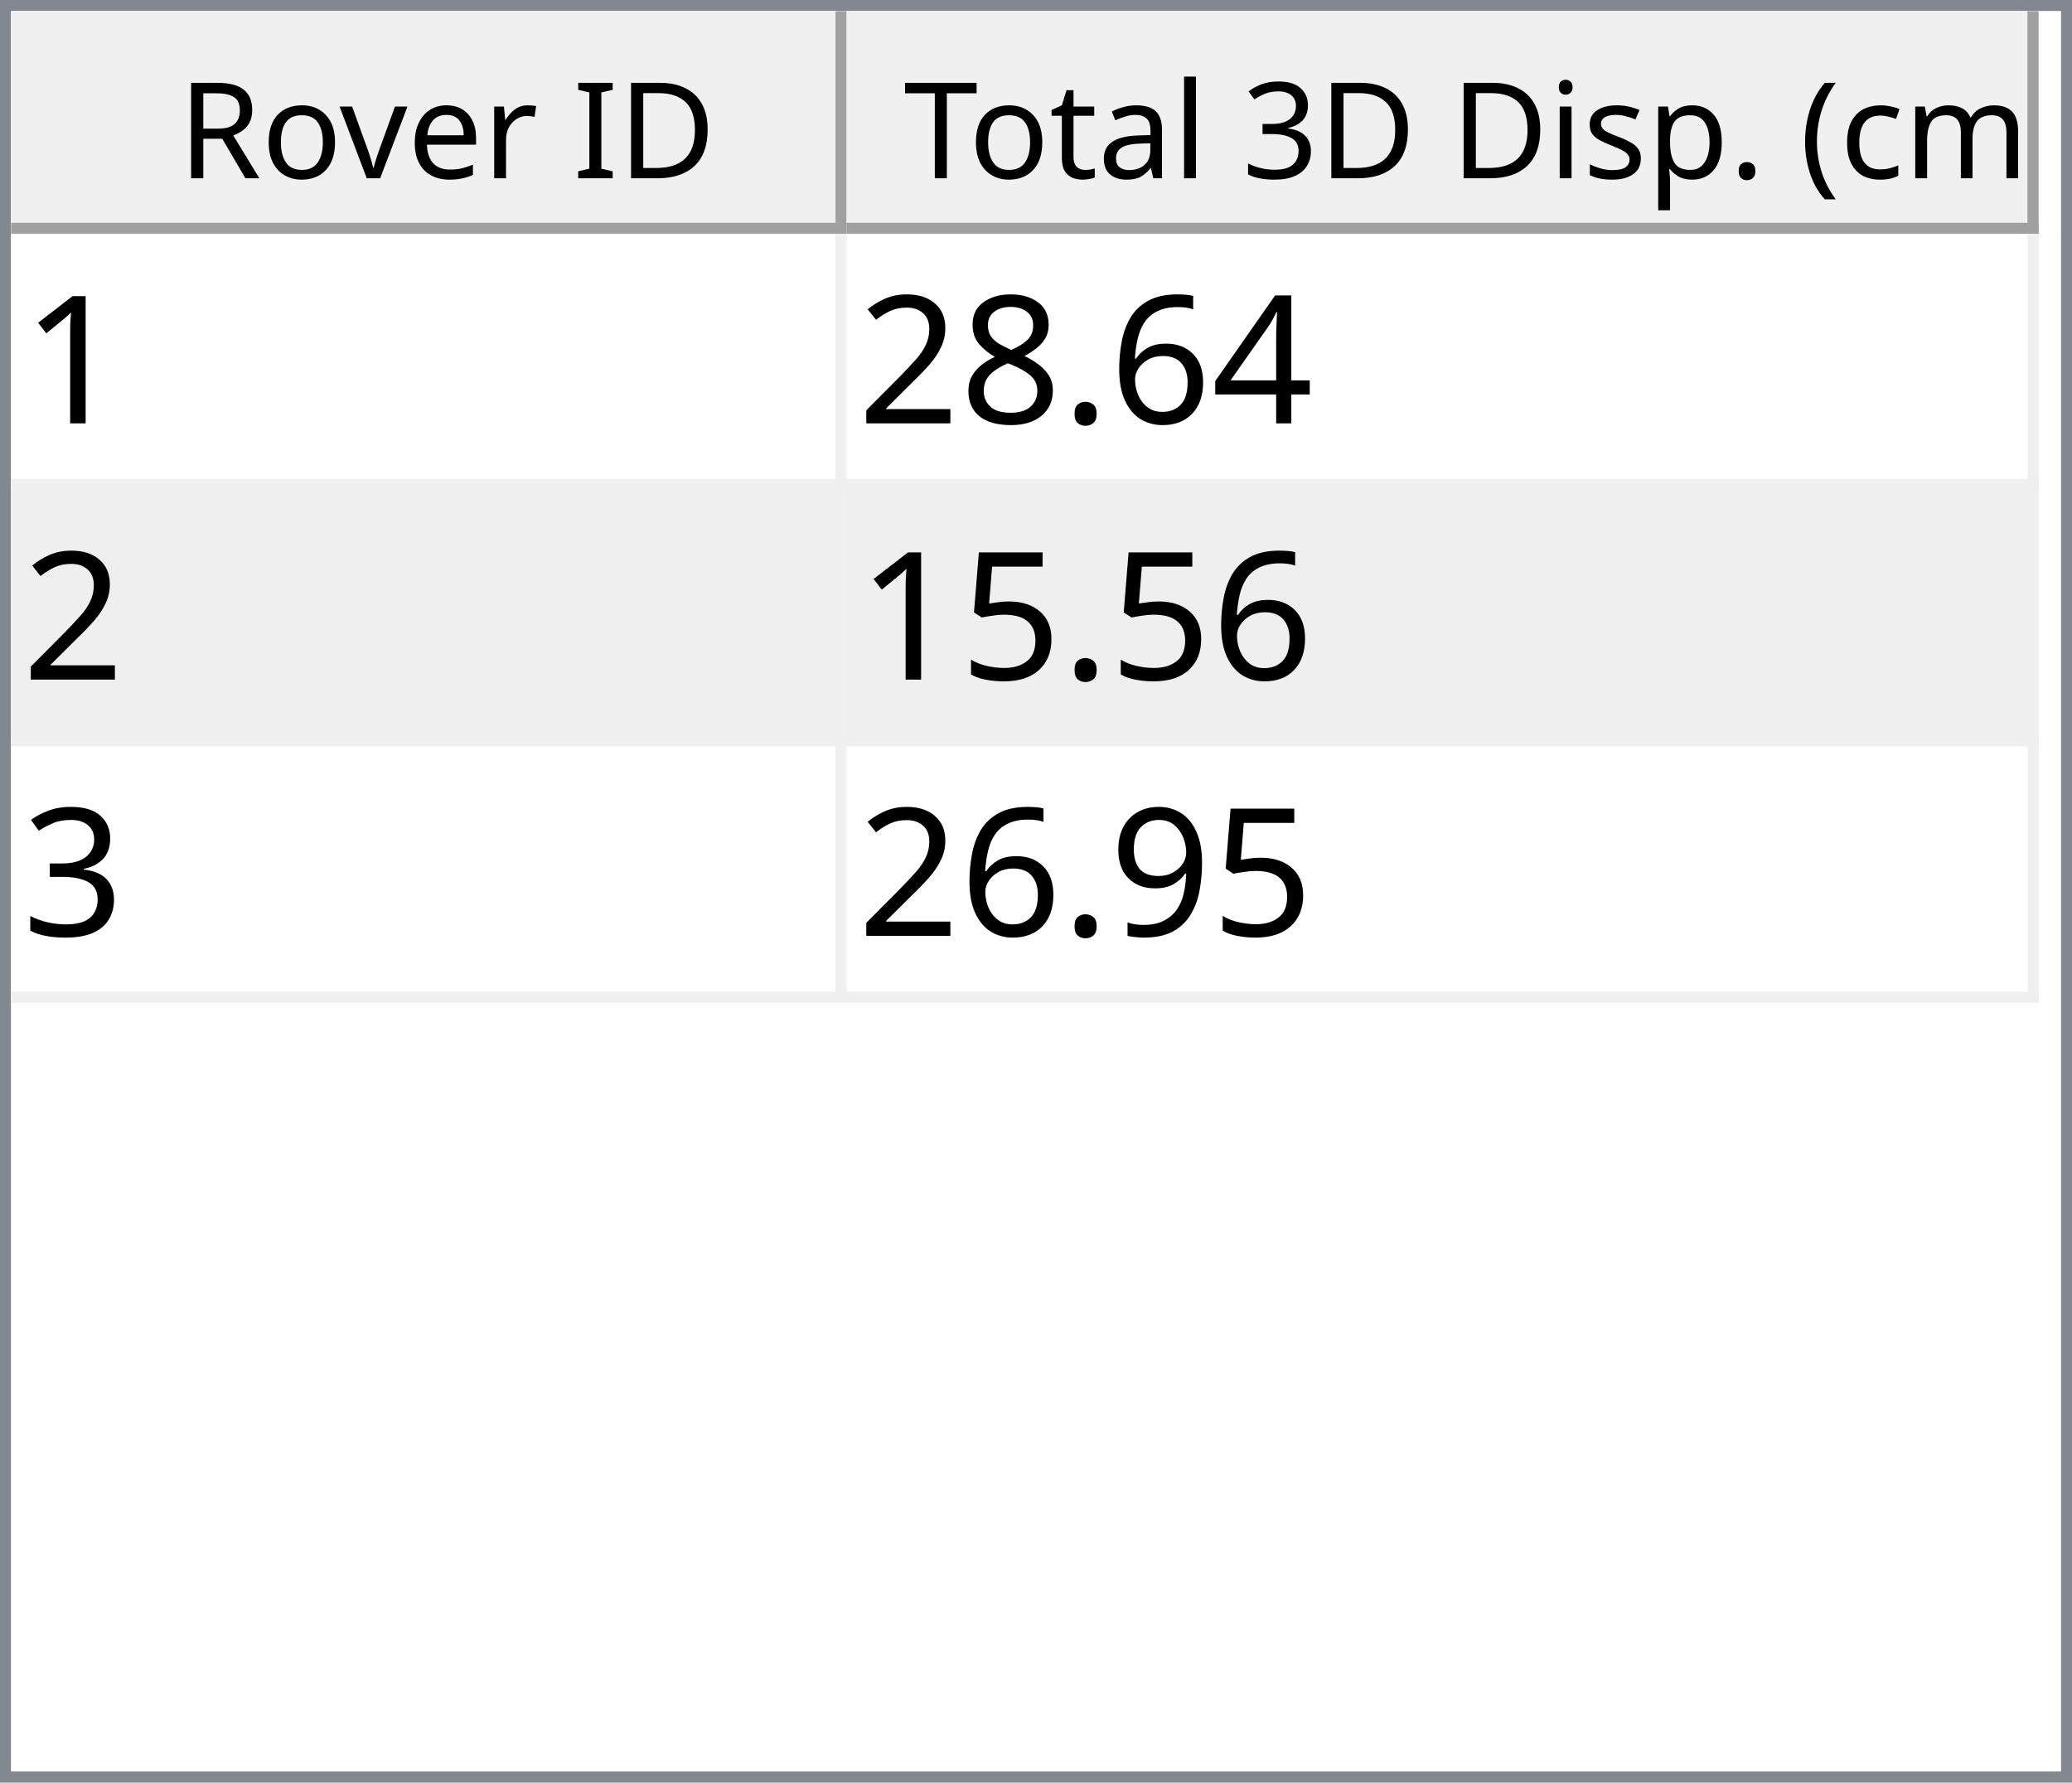
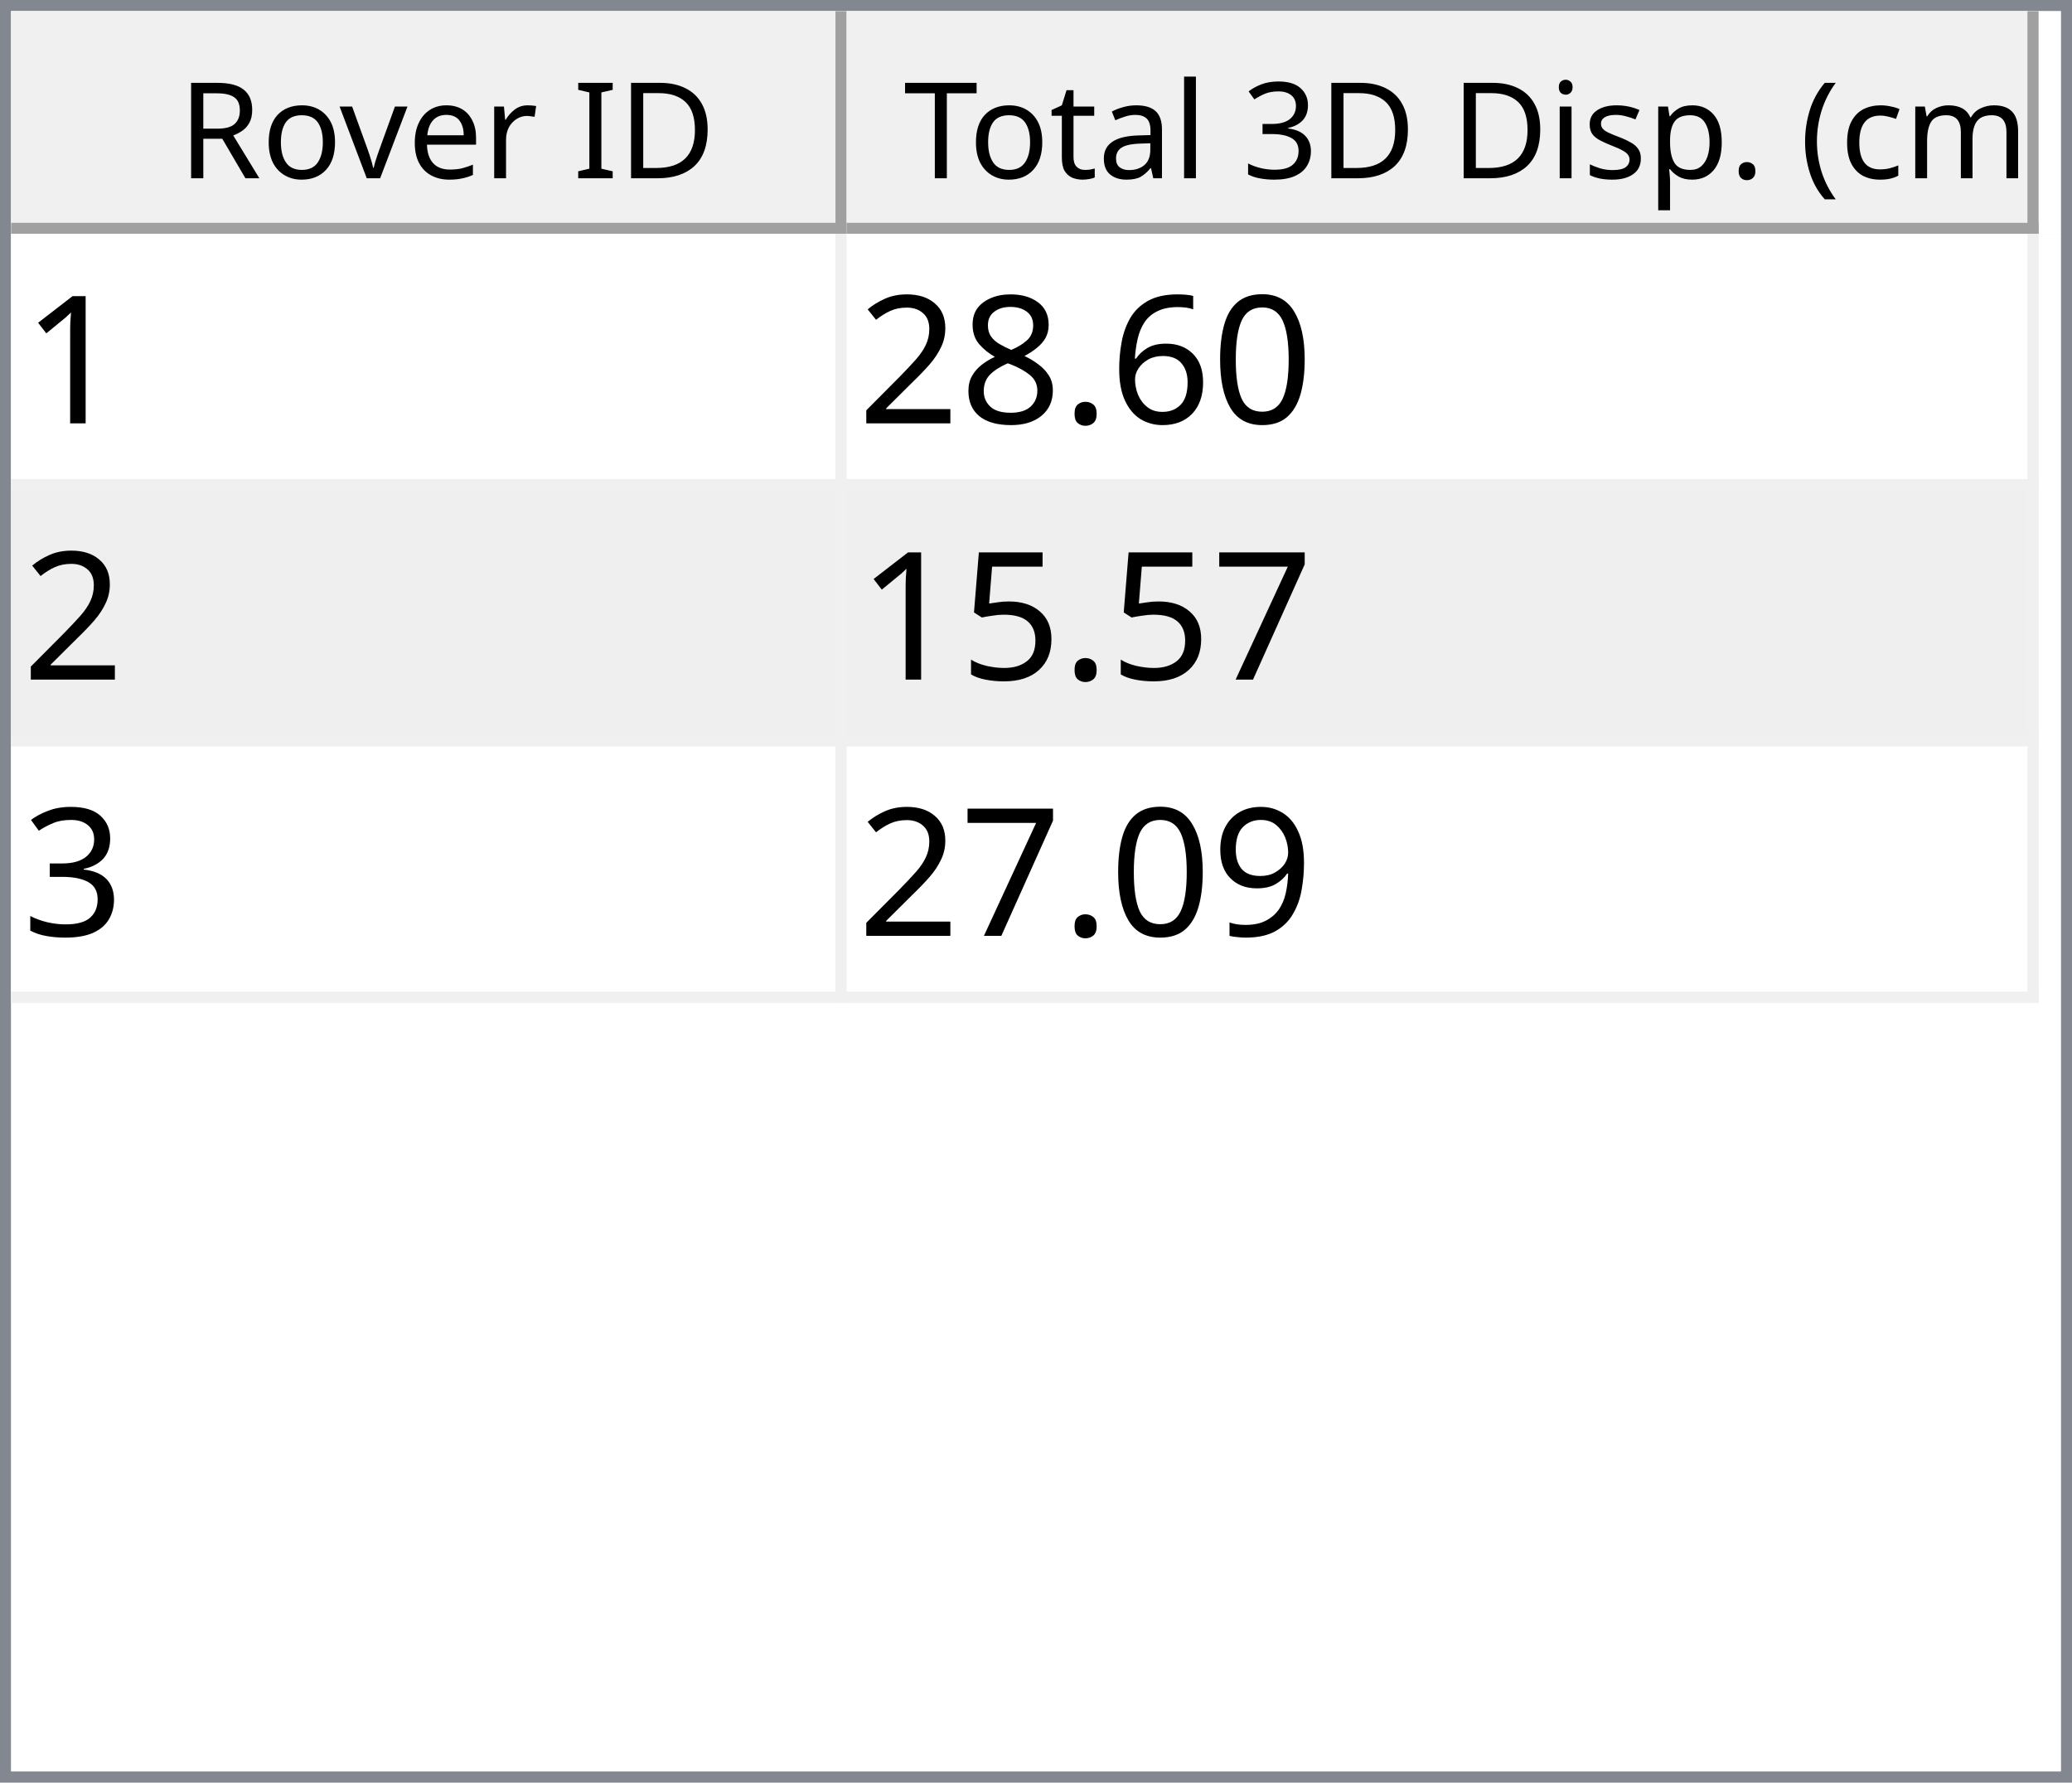
<svg xmlns="http://www.w3.org/2000/svg" style="fill-opacity:1; color-rendering:auto; color-interpolation:auto; text-rendering:auto; stroke:black; stroke-linecap:square; stroke-miterlimit:10; shape-rendering:auto; stroke-opacity:1; fill:black; stroke-dasharray:none; font-weight:normal; stroke-width:1; font-family:'Dialog'; font-style:normal; stroke-linejoin:miter; font-size:12px; stroke-dashoffset:0; image-rendering:auto;" width="186" height="160">
  <defs id="genericDefs" />
  <g>
    <defs id="defs1">
      <clipPath clipPathUnits="userSpaceOnUse" id="clipPath1">
        <path d="M0 0 L186 0 L186 160 L0 160 L0 0 Z" />
      </clipPath>
      <clipPath clipPathUnits="userSpaceOnUse" id="clipPath2">
        <path d="M0 0 L0 160 L186 160 L186 0 Z" />
      </clipPath>
      <clipPath clipPathUnits="userSpaceOnUse" id="clipPath3">
        <path d="M0 0 L0 20 L184 20 L184 0 Z" />
      </clipPath>
      <clipPath clipPathUnits="userSpaceOnUse" id="clipPath4">
        <path d="M0 0 L0 20 L75 20 L75 0 Z" />
      </clipPath>
      <clipPath clipPathUnits="userSpaceOnUse" id="clipPath5">
        <path d="M1 1 L1 19 L74 19 L74 1 Z" />
      </clipPath>
      <clipPath clipPathUnits="userSpaceOnUse" id="clipPath6">
        <path d="M0 0 L0 18 L73 18 L73 0 Z" />
      </clipPath>
      <clipPath clipPathUnits="userSpaceOnUse" id="clipPath7">
        <path d="M-0.5 -0.5 L-0.5 19.5 L74.5 19.5 L74.5 -0.5 Z" />
      </clipPath>
      <clipPath clipPathUnits="userSpaceOnUse" id="clipPath8">
        <path d="M0 0 L0 20 L107 20 L107 0 Z" />
      </clipPath>
      <clipPath clipPathUnits="userSpaceOnUse" id="clipPath9">
        <path d="M1 1 L1 19 L106 19 L106 1 Z" />
      </clipPath>
      <clipPath clipPathUnits="userSpaceOnUse" id="clipPath10">
        <path d="M0 0 L0 18 L105 18 L105 0 Z" />
      </clipPath>
      <clipPath clipPathUnits="userSpaceOnUse" id="clipPath11">
        <path d="M-0.5 -0.5 L-0.5 19.5 L106.5 19.5 L106.5 -0.5 Z" />
      </clipPath>
      <clipPath clipPathUnits="userSpaceOnUse" id="clipPath12">
        <path d="M0 0 L0 138 L184 138 L184 0 Z" />
      </clipPath>
      <clipPath clipPathUnits="userSpaceOnUse" id="clipPath13">
        <path d="M0 0 L0 69 L182 69 L182 0 Z" />
      </clipPath>
      <clipPath clipPathUnits="userSpaceOnUse" id="clipPath14">
        <path d="M-0.5 -0.5 L-0.5 68.5 L181.5 68.5 L181.5 -0.5 Z" />
      </clipPath>
      <clipPath clipPathUnits="userSpaceOnUse" id="clipPath15">
        <path d="M0 0 L0 22 L74 22 L74 0 Z" />
      </clipPath>
      <clipPath clipPathUnits="userSpaceOnUse" id="clipPath16">
        <path d="M0 0 L0 22 L106 22 L106 0 Z" />
      </clipPath>
      <font horiz-adv-x="64.551" id="font1">
        <font-face ascent="107.91" descent="25.098" units-per-em="100" style="font-style:normal; font-family:Segoe UI; font-weight:normal;" />
        <missing-glyph horiz-adv-x="64.551" d="M8.109 0 L8.109 68.266 L56.453 68.266 L56.453 0 L8.109 0 ZM15.328 7.234 L49.219 7.234 L49.219 61.031 L15.328 61.031 L15.328 7.234 Z" />
        <glyph unicode="D" horiz-adv-x="70.117" d="M9.188 0 L9.188 70.016 L28.516 70.016 Q65.531 70.016 65.531 35.891 Q65.531 19.672 55.25 9.836 Q44.969 0 27.734 0 L9.188 0 ZM17.391 62.594 L17.391 7.422 L27.828 7.422 Q41.609 7.422 49.273 14.797 Q56.938 22.172 56.938 35.688 Q56.938 62.594 28.328 62.594 L17.391 62.594 Z" />
        <glyph unicode="I" horiz-adv-x="26.611" d="M17.391 0 L9.188 0 L9.188 70.016 L17.391 70.016 L17.391 0 Z" />
        <glyph unicode=" " horiz-adv-x="27.393" d="" />
        <glyph unicode="r" horiz-adv-x="34.766" d="M34.188 41.891 Q32.078 43.5 28.125 43.5 Q23 43.5 19.555 38.672 Q16.109 33.844 16.109 25.484 L16.109 0 L8.109 0 L8.109 50 L16.109 50 L16.109 39.703 L16.312 39.703 Q18.016 44.969 21.531 47.922 Q25.047 50.875 29.391 50.875 Q32.516 50.875 34.188 50.203 L34.188 41.891 Z" />
        <glyph unicode="e" horiz-adv-x="52.295" d="M48.297 23 L12.984 23 Q13.188 14.656 17.484 10.109 Q21.781 5.562 29.297 5.562 Q37.75 5.562 44.828 11.141 L44.828 3.609 Q38.234 -1.172 27.391 -1.172 Q16.797 -1.172 10.742 5.641 Q4.688 12.453 4.688 24.812 Q4.688 36.469 11.305 43.82 Q17.922 51.172 27.734 51.172 Q37.547 51.172 42.922 44.828 Q48.297 38.484 48.297 27.203 L48.297 23 ZM40.094 29.781 Q40.047 36.719 36.75 40.578 Q33.453 44.438 27.594 44.438 Q21.922 44.438 17.969 40.383 Q14.016 36.328 13.094 29.781 L40.094 29.781 Z" />
        <glyph unicode="v" horiz-adv-x="47.9" d="M47.406 50 L27.484 0 L19.625 0 L0.688 50 L9.469 50 L22.172 13.672 Q23.578 9.672 23.922 6.688 L24.125 6.688 Q24.609 10.453 25.688 13.484 L38.969 50 L47.406 50 Z" />
        <glyph unicode="o" horiz-adv-x="58.594" d="M29 -1.172 Q17.922 -1.172 11.305 5.836 Q4.688 12.844 4.688 24.422 Q4.688 37.016 11.57 44.094 Q18.453 51.172 30.172 51.172 Q41.359 51.172 47.633 44.289 Q53.906 37.406 53.906 25.203 Q53.906 13.234 47.141 6.031 Q40.375 -1.172 29 -1.172 ZM29.594 44.438 Q21.875 44.438 17.383 39.188 Q12.891 33.938 12.891 24.703 Q12.891 15.828 17.43 10.695 Q21.969 5.562 29.594 5.562 Q37.359 5.562 41.531 10.594 Q45.703 15.625 45.703 24.906 Q45.703 34.281 41.531 39.359 Q37.359 44.438 29.594 44.438 Z" />
        <glyph unicode="R" horiz-adv-x="59.814" d="M59.375 0 L49.609 0 L37.891 19.625 Q36.281 22.359 34.766 24.289 Q33.25 26.219 31.664 27.438 Q30.078 28.656 28.25 29.219 Q26.422 29.781 24.125 29.781 L17.391 29.781 L17.391 0 L9.188 0 L9.188 70.016 L30.078 70.016 Q34.672 70.016 38.555 68.867 Q42.438 67.719 45.289 65.375 Q48.141 63.031 49.758 59.547 Q51.375 56.062 51.375 51.375 Q51.375 47.703 50.273 44.656 Q49.172 41.609 47.148 39.211 Q45.125 36.812 42.266 35.133 Q39.406 33.453 35.844 32.516 L35.844 32.328 Q37.594 31.547 38.891 30.547 Q40.188 29.547 41.359 28.18 Q42.531 26.812 43.68 25.078 Q44.828 23.344 46.234 21.047 L59.375 0 ZM17.391 62.594 L17.391 37.203 L28.516 37.203 Q31.594 37.203 34.203 38.133 Q36.812 39.062 38.719 40.797 Q40.625 42.531 41.703 45.047 Q42.781 47.562 42.781 50.688 Q42.781 56.297 39.141 59.445 Q35.5 62.594 28.609 62.594 L17.391 62.594 Z" />
        <glyph unicode=")" horiz-adv-x="30.176" d="M8.297 -15.922 L1.172 -15.922 Q16.406 2.344 16.406 26.812 Q16.406 51.469 1.078 70.016 L8.297 70.016 Q23.531 52.156 23.531 26.703 Q23.531 1.375 8.297 -15.922 Z" />
        <glyph unicode="m" horiz-adv-x="86.133" d="M79.109 0 L71.094 0 L71.094 28.719 Q71.094 37.016 68.531 40.727 Q65.969 44.438 59.906 44.438 Q54.781 44.438 51.195 39.75 Q47.609 35.062 47.609 28.516 L47.609 0 L39.594 0 L39.594 29.688 Q39.594 44.438 28.219 44.438 Q22.953 44.438 19.531 40.016 Q16.109 35.594 16.109 28.516 L16.109 0 L8.109 0 L8.109 50 L16.109 50 L16.109 42.094 L16.312 42.094 Q21.625 51.172 31.844 51.172 Q36.969 51.172 40.773 48.312 Q44.578 45.453 46 40.828 Q51.562 51.172 62.594 51.172 Q79.109 51.172 79.109 30.812 L79.109 0 Z" />
        <glyph unicode="c" horiz-adv-x="46.191" d="M42.188 2.297 Q36.422 -1.172 28.516 -1.172 Q17.828 -1.172 11.258 5.789 Q4.688 12.75 4.688 23.828 Q4.688 36.188 11.766 43.68 Q18.844 51.172 30.672 51.172 Q37.25 51.172 42.281 48.734 L42.281 40.531 Q36.719 44.438 30.375 44.438 Q22.703 44.438 17.797 38.945 Q12.891 33.453 12.891 24.516 Q12.891 15.719 17.508 10.641 Q22.125 5.562 29.891 5.562 Q36.422 5.562 42.188 9.906 L42.188 2.297 Z" />
        <glyph unicode="(" horiz-adv-x="30.176" d="M29.109 -15.922 L21.969 -15.922 Q6.844 1.375 6.844 26.703 Q6.844 52.156 21.969 70.016 L29.203 70.016 Q13.875 51.469 13.875 26.812 Q13.875 2.344 29.109 -15.922 Z" />
        <glyph unicode="." horiz-adv-x="21.68" d="M10.891 -1.078 Q8.641 -1.078 7.055 0.539 Q5.469 2.156 5.469 4.391 Q5.469 6.641 7.055 8.273 Q8.641 9.906 10.891 9.906 Q13.188 9.906 14.797 8.273 Q16.406 6.641 16.406 4.391 Q16.406 2.156 14.797 0.539 Q13.188 -1.078 10.891 -1.078 Z" />
        <glyph unicode="p" horiz-adv-x="58.789" d="M16.312 7.234 L16.109 7.234 L16.109 -23 L8.109 -23 L8.109 50 L16.109 50 L16.109 41.219 L16.312 41.219 Q22.219 51.172 33.594 51.172 Q43.266 51.172 48.688 44.461 Q54.109 37.75 54.109 26.469 Q54.109 13.922 48 6.375 Q41.891 -1.172 31.297 -1.172 Q21.578 -1.172 16.312 7.234 ZM16.109 27.391 L16.109 20.406 Q16.109 14.203 20.141 9.883 Q24.172 5.562 30.375 5.562 Q37.641 5.562 41.773 11.133 Q45.906 16.703 45.906 26.609 Q45.906 34.969 42.047 39.703 Q38.188 44.438 31.594 44.438 Q24.609 44.438 20.359 39.578 Q16.109 34.719 16.109 27.391 Z" />
        <glyph unicode="s" horiz-adv-x="42.432" d="M5.078 1.812 L5.078 10.406 Q11.625 5.562 19.484 5.562 Q30.031 5.562 30.031 12.594 Q30.031 14.594 29.125 15.992 Q28.219 17.391 26.68 18.461 Q25.141 19.531 23.07 20.383 Q21 21.234 18.609 22.172 Q15.281 23.484 12.766 24.828 Q10.25 26.172 8.57 27.859 Q6.891 29.547 6.031 31.695 Q5.172 33.844 5.172 36.719 Q5.172 40.234 6.789 42.945 Q8.406 45.656 11.086 47.484 Q13.766 49.312 17.211 50.242 Q20.656 51.172 24.312 51.172 Q30.812 51.172 35.938 48.922 L35.938 40.828 Q30.422 44.438 23.25 44.438 Q21 44.438 19.195 43.922 Q17.391 43.406 16.094 42.477 Q14.797 41.547 14.086 40.258 Q13.375 38.969 13.375 37.406 Q13.375 35.453 14.086 34.133 Q14.797 32.812 16.164 31.789 Q17.531 30.766 19.484 29.938 Q21.438 29.109 23.922 28.125 Q27.25 26.859 29.883 25.516 Q32.516 24.172 34.375 22.484 Q36.234 20.797 37.234 18.602 Q38.234 16.406 38.234 13.375 Q38.234 9.672 36.602 6.938 Q34.969 4.203 32.234 2.398 Q29.5 0.594 25.93 -0.289 Q22.359 -1.172 18.453 -1.172 Q10.75 -1.172 5.078 1.812 Z" />
        <glyph unicode="i" horiz-adv-x="24.219" d="M12.203 62.703 Q10.062 62.703 8.547 64.164 Q7.031 65.625 7.031 67.875 Q7.031 70.125 8.547 71.609 Q10.062 73.094 12.203 73.094 Q14.406 73.094 15.945 71.609 Q17.484 70.125 17.484 67.875 Q17.484 65.719 15.945 64.211 Q14.406 62.703 12.203 62.703 ZM16.109 0 L8.109 0 L8.109 50 L16.109 50 L16.109 0 Z" />
        <glyph unicode="3" horiz-adv-x="53.906" d="M46.531 19.828 Q46.531 15.094 44.75 11.211 Q42.969 7.328 39.719 4.57 Q36.469 1.812 31.93 0.297 Q27.391 -1.219 21.922 -1.219 Q11.922 -1.219 6 2.594 L6 11.188 Q13.094 5.609 22.219 5.609 Q25.875 5.609 28.828 6.539 Q31.781 7.469 33.906 9.227 Q36.031 10.984 37.18 13.477 Q38.328 15.969 38.328 19.094 Q38.328 32.812 18.797 32.812 L12.984 32.812 L12.984 39.594 L18.5 39.594 Q35.797 39.594 35.797 52.484 Q35.797 64.406 22.609 64.406 Q15.188 64.406 8.688 59.422 L8.688 67.188 Q15.375 71.188 24.609 71.188 Q29 71.188 32.57 69.969 Q36.141 68.75 38.68 66.555 Q41.219 64.359 42.609 61.281 Q44 58.203 44 54.5 Q44 40.672 30.031 36.719 L30.031 36.531 Q33.594 36.141 36.625 34.797 Q39.656 33.453 41.852 31.305 Q44.047 29.156 45.289 26.25 Q46.531 23.344 46.531 19.828 Z" />
        <glyph unicode="l" horiz-adv-x="24.219" d="M16.109 0 L8.109 0 L8.109 74.031 L16.109 74.031 L16.109 0 Z" />
        <glyph unicode="a" horiz-adv-x="50.879" d="M43.891 0 L35.891 0 L35.891 7.812 L35.688 7.812 Q30.469 -1.172 20.312 -1.172 Q12.844 -1.172 8.617 2.781 Q4.391 6.734 4.391 13.281 Q4.391 27.297 20.906 29.594 L35.891 31.688 Q35.891 44.438 25.594 44.438 Q16.547 44.438 9.281 38.281 L9.281 46.484 Q16.656 51.172 26.266 51.172 Q43.891 51.172 43.891 32.516 L43.891 0 ZM35.891 25.297 L23.828 23.641 Q18.266 22.859 15.43 20.875 Q12.594 18.891 12.594 13.875 Q12.594 10.203 15.211 7.883 Q17.828 5.562 22.172 5.562 Q28.125 5.562 32.008 9.742 Q35.891 13.922 35.891 20.312 L35.891 25.297 Z" />
        <glyph unicode="t" horiz-adv-x="33.887" d="M31.297 0.484 Q28.469 -1.078 23.828 -1.078 Q10.688 -1.078 10.688 13.578 L10.688 43.172 L2.094 43.172 L2.094 50 L10.688 50 L10.688 62.203 L18.703 64.797 L18.703 50 L31.297 50 L31.297 43.172 L18.703 43.172 L18.703 14.984 Q18.703 9.969 20.414 7.82 Q22.125 5.672 26.078 5.672 Q29.109 5.672 31.297 7.328 L31.297 0.484 Z" />
        <glyph unicode="T" horiz-adv-x="52.393" d="M50.594 62.594 L30.375 62.594 L30.375 0 L22.172 0 L22.172 62.594 L2 62.594 L2 70.016 L50.594 70.016 L50.594 62.594 Z" />
      </font>
      <font horiz-adv-x="75.0" id="font2">
        <font-face ascent="100.537" descent="21.973" units-per-em="100" style="font-style:normal; font-family:sans-serif; font-weight:normal;" />
        <missing-glyph horiz-adv-x="75.0" d="M12.5 0 L12.5 62.5 L62.5 62.5 L62.5 0 L12.5 0 ZM14.062 1.562 L60.938 1.562 L60.938 60.938 L14.062 60.938 L14.062 1.562 Z" />
        <glyph unicode="1" horiz-adv-x="55.615" d="M37.25 0 L28.469 0 L28.469 56 Q25.297 52.984 20.141 49.953 Q14.984 46.922 10.891 45.406 L10.891 53.906 Q18.266 57.375 23.781 62.305 Q29.297 67.234 31.594 71.875 L37.25 71.875 L37.25 0 Z" />
-         <glyph unicode="4" horiz-adv-x="55.615" d="M32.328 0 L32.328 17.141 L1.266 17.141 L1.266 25.203 L33.938 71.578 L41.109 71.578 L41.109 25.203 L50.781 25.203 L50.781 17.141 L41.109 17.141 L41.109 0 L32.328 0 ZM32.328 25.203 L32.328 57.469 L9.906 25.203 L32.328 25.203 Z" />
+         <glyph unicode="0" horiz-adv-x="55.615" d="M4.156 35.297 Q4.156 48 6.766 55.742 Q9.375 63.484 14.523 67.68 Q19.672 71.875 27.484 71.875 Q33.25 71.875 37.594 69.555 Q41.938 67.234 44.773 62.867 Q47.609 58.5 49.219 52.227 Q50.828 45.953 50.828 35.297 Q50.828 22.703 48.242 14.969 Q45.656 7.234 40.508 3.008 Q35.359 -1.219 27.484 -1.219 Q17.141 -1.219 11.234 6.203 Q4.156 15.141 4.156 35.297 ZM13.188 35.297 Q13.188 17.672 17.312 11.836 Q21.438 6 27.484 6 Q33.547 6 37.672 11.859 Q41.797 17.719 41.797 35.297 Q41.797 52.984 37.672 58.789 Q33.547 64.594 27.391 64.594 Q21.344 64.594 17.719 59.469 Q13.188 52.938 13.188 35.297 Z" />
        <glyph unicode="6" horiz-adv-x="55.615" d="M49.75 54.047 L41.016 53.375 Q39.844 58.547 37.703 60.891 Q34.125 64.656 28.906 64.656 Q24.703 64.656 21.531 62.312 Q17.391 59.281 14.992 53.469 Q12.594 47.656 12.5 36.922 Q15.672 41.75 20.266 44.094 Q24.859 46.438 29.891 46.438 Q38.672 46.438 44.852 39.969 Q51.031 33.5 51.031 23.25 Q51.031 16.5 48.125 10.719 Q45.219 4.938 40.141 1.859 Q35.062 -1.219 28.609 -1.219 Q17.625 -1.219 10.695 6.859 Q3.766 14.938 3.766 33.5 Q3.766 54.25 11.422 63.672 Q18.109 71.875 29.438 71.875 Q37.891 71.875 43.289 67.141 Q48.688 62.406 49.75 54.047 ZM13.875 23.188 Q13.875 18.656 15.797 14.508 Q17.719 10.359 21.188 8.18 Q24.656 6 28.469 6 Q34.031 6 38.039 10.492 Q42.047 14.984 42.047 22.703 Q42.047 30.125 38.086 34.398 Q34.125 38.672 28.125 38.672 Q22.172 38.672 18.023 34.398 Q13.875 30.125 13.875 23.188 Z" />
        <glyph unicode="." horiz-adv-x="27.783" d="M9.078 0 L9.078 10.016 L19.094 10.016 L19.094 0 L9.078 0 Z" />
        <glyph unicode="8" horiz-adv-x="55.615" d="M17.672 38.812 Q12.203 40.828 9.57 44.539 Q6.938 48.25 6.938 53.422 Q6.938 61.234 12.555 66.555 Q18.172 71.875 27.484 71.875 Q36.859 71.875 42.578 66.43 Q48.297 60.984 48.297 53.172 Q48.297 48.188 45.68 44.508 Q43.062 40.828 37.75 38.812 Q44.344 36.672 47.781 31.883 Q51.219 27.094 51.219 20.453 Q51.219 11.281 44.727 5.031 Q38.234 -1.219 27.641 -1.219 Q17.047 -1.219 10.547 5.055 Q4.047 11.328 4.047 20.703 Q4.047 27.688 7.594 32.398 Q11.141 37.109 17.672 38.812 ZM15.922 53.719 Q15.922 48.641 19.195 45.414 Q22.469 42.188 27.688 42.188 Q32.766 42.188 36.016 45.383 Q39.266 48.578 39.266 53.219 Q39.266 58.062 35.914 61.359 Q32.562 64.656 27.594 64.656 Q22.562 64.656 19.242 61.43 Q15.922 58.203 15.922 53.719 ZM13.094 20.656 Q13.094 16.891 14.875 13.375 Q16.656 9.859 20.172 7.93 Q23.688 6 27.734 6 Q34.031 6 38.133 10.055 Q42.234 14.109 42.234 20.359 Q42.234 26.703 38.016 30.859 Q33.797 35.016 27.438 35.016 Q21.234 35.016 17.164 30.914 Q13.094 26.812 13.094 20.656 Z" />
        <glyph unicode="2" horiz-adv-x="55.615" d="M50.344 8.453 L50.344 0 L3.031 0 Q2.938 3.172 4.047 6.109 Q5.859 10.938 9.836 15.625 Q13.812 20.312 21.344 26.469 Q33.016 36.031 37.117 41.625 Q41.219 47.219 41.219 52.203 Q41.219 57.422 37.477 61.008 Q33.734 64.594 27.734 64.594 Q21.391 64.594 17.578 60.789 Q13.766 56.984 13.719 50.25 L4.688 51.172 Q5.609 61.281 11.664 66.578 Q17.719 71.875 27.938 71.875 Q38.234 71.875 44.242 66.164 Q50.25 60.453 50.25 52 Q50.25 47.703 48.492 43.555 Q46.734 39.406 42.656 34.812 Q38.578 30.219 29.109 22.219 Q21.188 15.578 18.945 13.211 Q16.703 10.844 15.234 8.453 L50.344 8.453 Z" />
+         <glyph unicode="7" horiz-adv-x="55.615" d="M4.734 62.203 L4.734 70.656 L51.078 70.656 L51.078 63.812 Q44.234 56.547 37.523 44.484 Q30.812 32.422 27.156 19.672 Q24.516 10.688 23.781 0 L14.75 0 Q14.891 8.453 18.062 20.414 Q21.234 32.375 27.172 43.484 Q33.109 54.594 39.797 62.203 L4.734 62.203 Z" />
        <glyph unicode="5" horiz-adv-x="55.615" d="M4.156 18.75 L13.375 19.531 Q14.406 12.797 18.141 9.398 Q21.875 6 27.156 6 Q33.5 6 37.891 10.789 Q42.281 15.578 42.281 23.484 Q42.281 31 38.062 35.352 Q33.844 39.703 27 39.703 Q22.75 39.703 19.336 37.773 Q15.922 35.844 13.969 32.766 L5.719 33.844 L12.641 70.609 L48.25 70.609 L48.25 62.203 L19.672 62.203 L15.828 42.969 Q22.266 47.469 29.344 47.469 Q38.719 47.469 45.164 40.969 Q51.609 34.469 51.609 24.266 Q51.609 14.547 45.953 7.469 Q39.062 -1.219 27.156 -1.219 Q17.391 -1.219 11.211 4.25 Q5.031 9.719 4.156 18.75 Z" />
        <glyph unicode="3" horiz-adv-x="55.615" d="M4.203 18.891 L12.984 20.062 Q14.5 12.594 18.141 9.297 Q21.781 6 27 6 Q33.203 6 37.477 10.297 Q41.75 14.594 41.75 20.953 Q41.75 27 37.797 30.93 Q33.844 34.859 27.734 34.859 Q25.25 34.859 21.531 33.891 L22.516 41.609 Q23.391 41.5 23.922 41.5 Q29.547 41.5 34.039 44.43 Q38.531 47.359 38.531 53.469 Q38.531 58.297 35.258 61.477 Q31.984 64.656 26.812 64.656 Q21.688 64.656 18.266 61.43 Q14.844 58.203 13.875 51.766 L5.078 53.328 Q6.688 62.156 12.398 67.016 Q18.109 71.875 26.609 71.875 Q32.469 71.875 37.398 69.359 Q42.328 66.844 44.945 62.5 Q47.562 58.156 47.562 53.266 Q47.562 48.641 45.07 44.828 Q42.578 41.016 37.703 38.766 Q44.047 37.312 47.562 32.695 Q51.078 28.078 51.078 21.141 Q51.078 11.766 44.242 5.25 Q37.406 -1.266 26.953 -1.266 Q17.531 -1.266 11.305 4.352 Q5.078 9.969 4.203 18.891 Z" />
        <glyph unicode="9" horiz-adv-x="55.615" d="M5.469 16.547 L13.922 17.328 Q14.984 11.375 18.016 8.688 Q21.047 6 25.781 6 Q29.828 6 32.883 7.859 Q35.938 9.719 37.891 12.82 Q39.844 15.922 41.164 21.195 Q42.484 26.469 42.484 31.938 Q42.484 32.516 42.438 33.688 Q39.797 29.5 35.234 26.883 Q30.672 24.266 25.344 24.266 Q16.453 24.266 10.305 30.711 Q4.156 37.156 4.156 47.703 Q4.156 58.594 10.578 65.234 Q17 71.875 26.656 71.875 Q33.641 71.875 39.43 68.117 Q45.219 64.359 48.219 57.398 Q51.219 50.438 51.219 37.25 Q51.219 23.531 48.242 15.406 Q45.266 7.281 39.383 3.031 Q33.5 -1.219 25.594 -1.219 Q17.188 -1.219 11.867 3.445 Q6.547 8.109 5.469 16.547 ZM41.453 48.141 Q41.453 55.719 37.43 60.156 Q33.406 64.594 27.734 64.594 Q21.875 64.594 17.531 59.812 Q13.188 55.031 13.188 47.406 Q13.188 40.578 17.312 36.305 Q21.438 32.031 27.484 32.031 Q33.594 32.031 37.523 36.305 Q41.453 40.578 41.453 48.141 Z" />
      </font>
    </defs>
    <g style="fill:white; stroke:white;">
      <rect x="0" y="0" width="186" style="clip-path:url(#clipPath1); stroke:none;" height="160" />
    </g>
    <g style="fill:white; text-rendering:optimizeSpeed; color-rendering:optimizeSpeed; image-rendering:optimizeSpeed; shape-rendering:crispEdges; stroke:white; color-interpolation:sRGB;">
      <rect x="0" width="186" height="160" y="0" style="stroke:none;" />
      <path style="stroke:none;" d="M0 160 L186 160 L186 0 L0 0 Z" />
    </g>
    <g style="fill:rgb(240,240,240); font-family:'Segoe UI'; stroke:rgb(240,240,240);">
      <rect x="0" y="0" width="186" style="clip-path:url(#clipPath2); stroke:none;" height="160" />
    </g>
    <g style="fill:rgb(130,135,144); font-family:'Segoe UI'; stroke:rgb(130,135,144);">
      <path d="M0 0 L186 0 L186 160 L0 160 L0 0 ZM1 1 L185 1 L185 159 L1 159 L1 1 Z" style="fill-rule:evenodd; clip-path:url(#clipPath2); stroke:none;" />
    </g>
    <g style="fill:white; font-family:'Segoe UI'; stroke:white;" transform="translate(1,1)">
      <rect x="0" y="0" width="184" style="clip-path:url(#clipPath3); stroke:none;" height="20" />
    </g>
    <g style="fill:rgb(240,240,240); font-family:'Segoe UI'; stroke:rgb(240,240,240);" transform="translate(1,1)">
      <rect x="0" y="0" width="75" style="clip-path:url(#clipPath4); stroke:none;" height="20" />
    </g>
    <g style="font-family:'Segoe UI';" transform="translate(2,2)">
      <text x="14" xml:space="preserve" y="14" style="clip-path:url(#clipPath6); stroke:none;">Rover ID</text>
    </g>
    <g style="fill:rgb(160,160,160); font-family:'Segoe UI'; stroke:rgb(160,160,160); stroke-linejoin:bevel;" transform="translate(1.5,1.5)">
      <line x1="74" x2="74" y1="0" style="fill:none; clip-path:url(#clipPath7);" y2="19" />
    </g>
    <g style="fill:rgb(160,160,160); font-family:'Segoe UI'; stroke:rgb(160,160,160); stroke-linejoin:bevel;" transform="matrix(1,0,0,1,1,1) translate(0.5,0.5)">
      <line x1="0" x2="74" y1="19" style="fill:none; clip-path:url(#clipPath7);" y2="19" />
    </g>
    <g style="fill:rgb(240,240,240); font-family:'Segoe UI'; stroke:rgb(240,240,240);" transform="translate(76,1)">
      <rect x="0" y="0" width="107" style="clip-path:url(#clipPath8); stroke:none;" height="20" />
    </g>
    <g style="font-family:'Segoe UI';" transform="translate(77,2)">
      <text x="1" xml:space="preserve" y="14" style="clip-path:url(#clipPath10); stroke:none;"> Total 3D Disp. (cm)</text>
    </g>
    <g style="fill:rgb(160,160,160); font-family:'Segoe UI'; stroke:rgb(160,160,160); stroke-linejoin:bevel;" transform="translate(76.5,1.5)">
      <line x1="106" x2="106" y1="0" style="fill:none; clip-path:url(#clipPath11);" y2="19" />
    </g>
    <g style="fill:rgb(160,160,160); font-family:'Segoe UI'; stroke:rgb(160,160,160); stroke-linejoin:bevel;" transform="matrix(1,0,0,1,76,1) translate(0.5,0.5)">
      <line x1="0" x2="106" y1="19" style="fill:none; clip-path:url(#clipPath11);" y2="19" />
    </g>
    <g style="fill:white; font-family:'Segoe UI'; stroke:white;" transform="translate(1,21)">
      <rect x="0" y="0" width="184" style="clip-path:url(#clipPath12); stroke:none;" height="138" />
    </g>
    <g style="fill:rgb(240,240,240); font-size:16px; font-family:sans-serif; stroke:rgb(240,240,240);" transform="translate(1,21)">
      <rect x="0" y="0" width="182" style="clip-path:url(#clipPath13); stroke:none;" height="69" />
      <line transform="translate(0.5,0.5)" x1="0" x2="181" y1="22" style="clip-path:url(#clipPath14); fill:none; stroke-linejoin:bevel;" y2="22" />
    </g>
    <g transform="matrix(1,0,0,1,1,21) translate(0.5,0.5)" style="fill:rgb(240,240,240); font-size:16px; font-family:sans-serif; stroke:rgb(240,240,240); stroke-linejoin:bevel;">
      <line x1="0" x2="181" y1="45" style="fill:none; clip-path:url(#clipPath14);" y2="45" />
    </g>
    <g transform="matrix(1,0,0,1,1,21) translate(0.5,0.5)" style="fill:rgb(240,240,240); font-size:16px; font-family:sans-serif; stroke:rgb(240,240,240); stroke-linejoin:bevel;">
      <line x1="0" x2="181" y1="68" style="fill:none; clip-path:url(#clipPath14);" y2="68" />
    </g>
    <g transform="matrix(1,0,0,1,1,21) translate(0.5,0.5)" style="fill:rgb(240,240,240); font-size:16px; font-family:sans-serif; stroke:rgb(240,240,240); stroke-linejoin:bevel;">
      <line x1="74" x2="74" y1="0" style="fill:none; clip-path:url(#clipPath14);" y2="68" />
    </g>
    <g transform="matrix(1,0,0,1,1,21) translate(0.5,0.5)" style="fill:rgb(240,240,240); font-size:16px; font-family:sans-serif; stroke:rgb(240,240,240); stroke-linejoin:bevel;">
      <line x1="181" x2="181" y1="0" style="fill:none; clip-path:url(#clipPath14);" y2="68" />
    </g>
    <g style="fill:white; font-size:16px; font-family:sans-serif; stroke:white;" transform="matrix(1,0,0,1,1,21)">
      <rect x="0" y="0" width="74" style="clip-path:url(#clipPath15); stroke:none;" height="22" />
      <text x="1" y="17" style="fill:black; clip-path:url(#clipPath15); stroke:none;" xml:space="preserve">1</text>
    </g>
    <g style="fill:white; font-size:16px; font-family:sans-serif; stroke:white;" transform="matrix(1,0,0,1,1,21) translate(75,0)">
      <rect x="0" y="0" width="106" style="clip-path:url(#clipPath16); stroke:none;" height="22" />
-       <text x="1" y="17" style="fill:black; clip-path:url(#clipPath16); stroke:none;" xml:space="preserve">28.64</text>
+       <text x="1" y="17" style="fill:black; clip-path:url(#clipPath16); stroke:none;" xml:space="preserve">28.60</text>
    </g>
    <g style="fill:rgb(239,239,239); font-size:16px; font-family:sans-serif; stroke:rgb(239,239,239);" transform="matrix(1,0,0,1,1,21) translate(0,23)">
      <rect x="0" y="0" width="74" style="clip-path:url(#clipPath15); stroke:none;" height="22" />
      <text x="1" y="17" style="fill:black; clip-path:url(#clipPath15); stroke:none;" xml:space="preserve">2</text>
    </g>
    <g style="fill:rgb(239,239,239); font-size:16px; font-family:sans-serif; stroke:rgb(239,239,239);" transform="matrix(1,0,0,1,1,21) translate(75,23)">
      <rect x="0" y="0" width="106" style="clip-path:url(#clipPath16); stroke:none;" height="22" />
-       <text x="1" y="17" style="fill:black; clip-path:url(#clipPath16); stroke:none;" xml:space="preserve">15.56</text>
+       <text x="1" y="17" style="fill:black; clip-path:url(#clipPath16); stroke:none;" xml:space="preserve">15.57</text>
    </g>
    <g style="fill:white; font-size:16px; font-family:sans-serif; stroke:white;" transform="matrix(1,0,0,1,1,21) translate(0,46)">
      <rect x="0" y="0" width="74" style="clip-path:url(#clipPath15); stroke:none;" height="22" />
      <text x="1" y="17" style="fill:black; clip-path:url(#clipPath15); stroke:none;" xml:space="preserve">3</text>
    </g>
    <g style="fill:white; font-size:16px; font-family:sans-serif; stroke:white;" transform="matrix(1,0,0,1,1,21) translate(75,46)">
      <rect x="0" y="0" width="106" style="clip-path:url(#clipPath16); stroke:none;" height="22" />
-       <text x="1" y="17" style="fill:black; clip-path:url(#clipPath16); stroke:none;" xml:space="preserve">26.95</text>
+       <text x="1" y="17" style="fill:black; clip-path:url(#clipPath16); stroke:none;" xml:space="preserve">27.09</text>
    </g>
  </g>
</svg>
